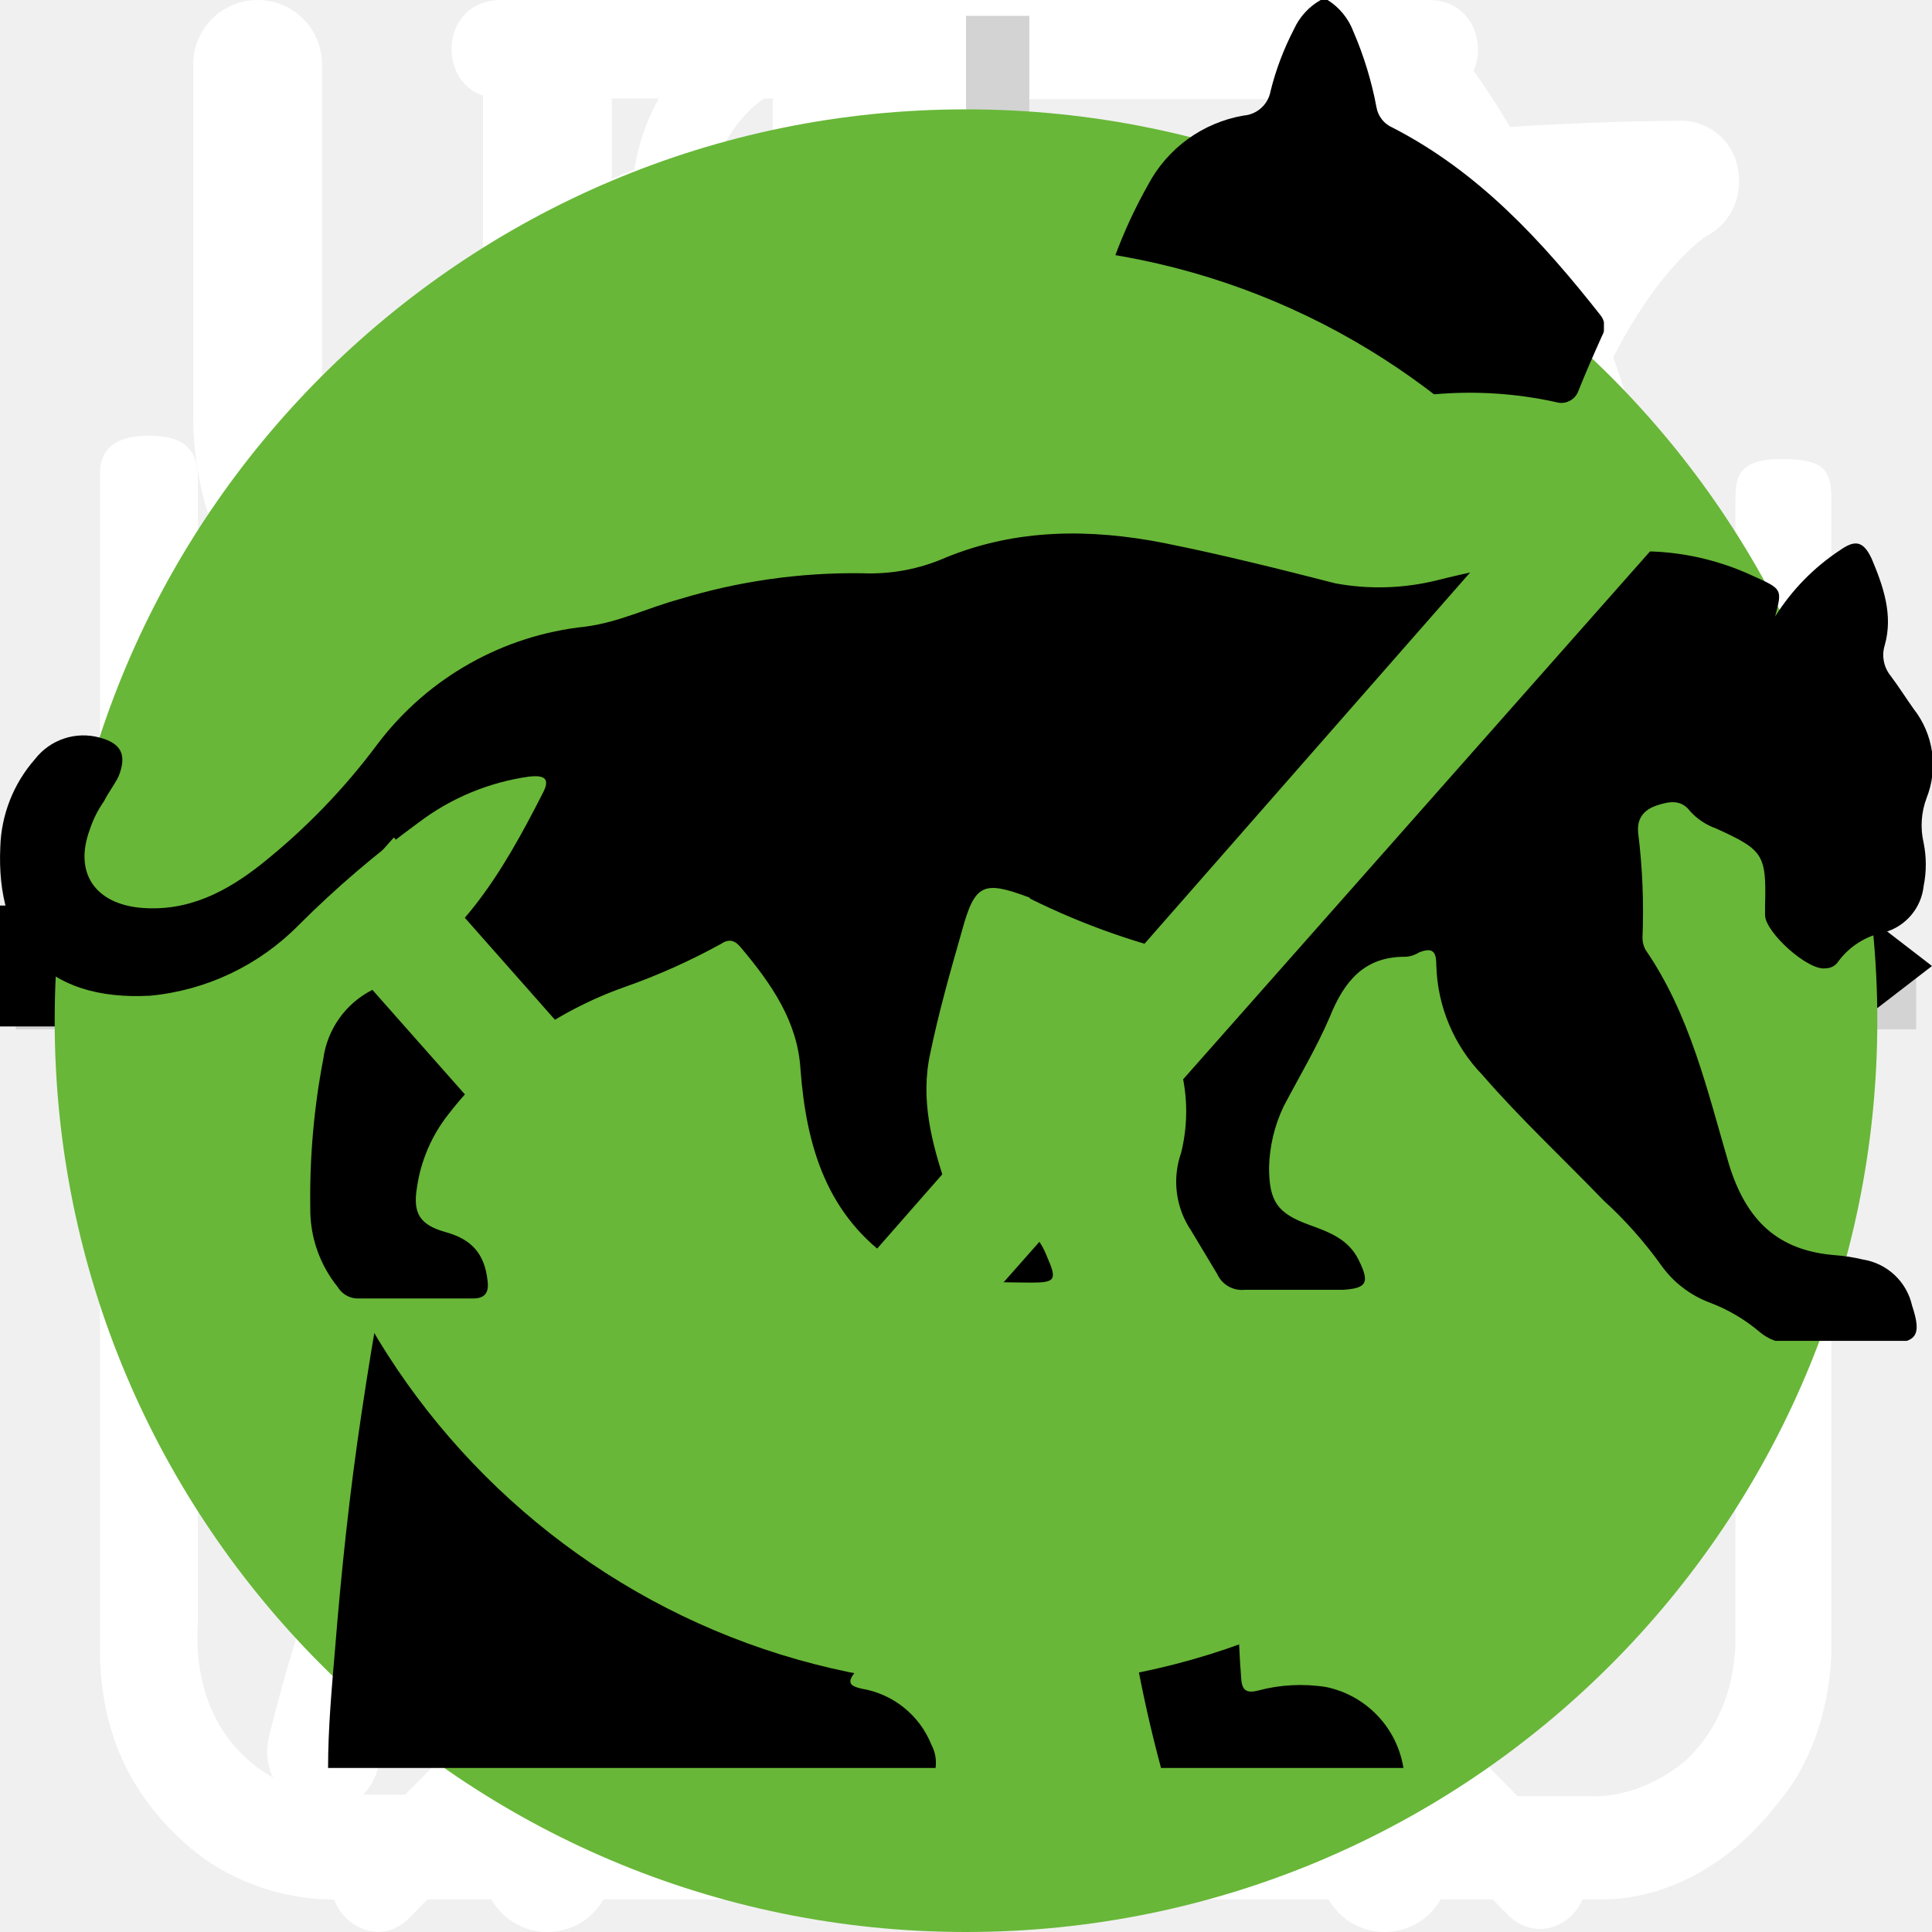
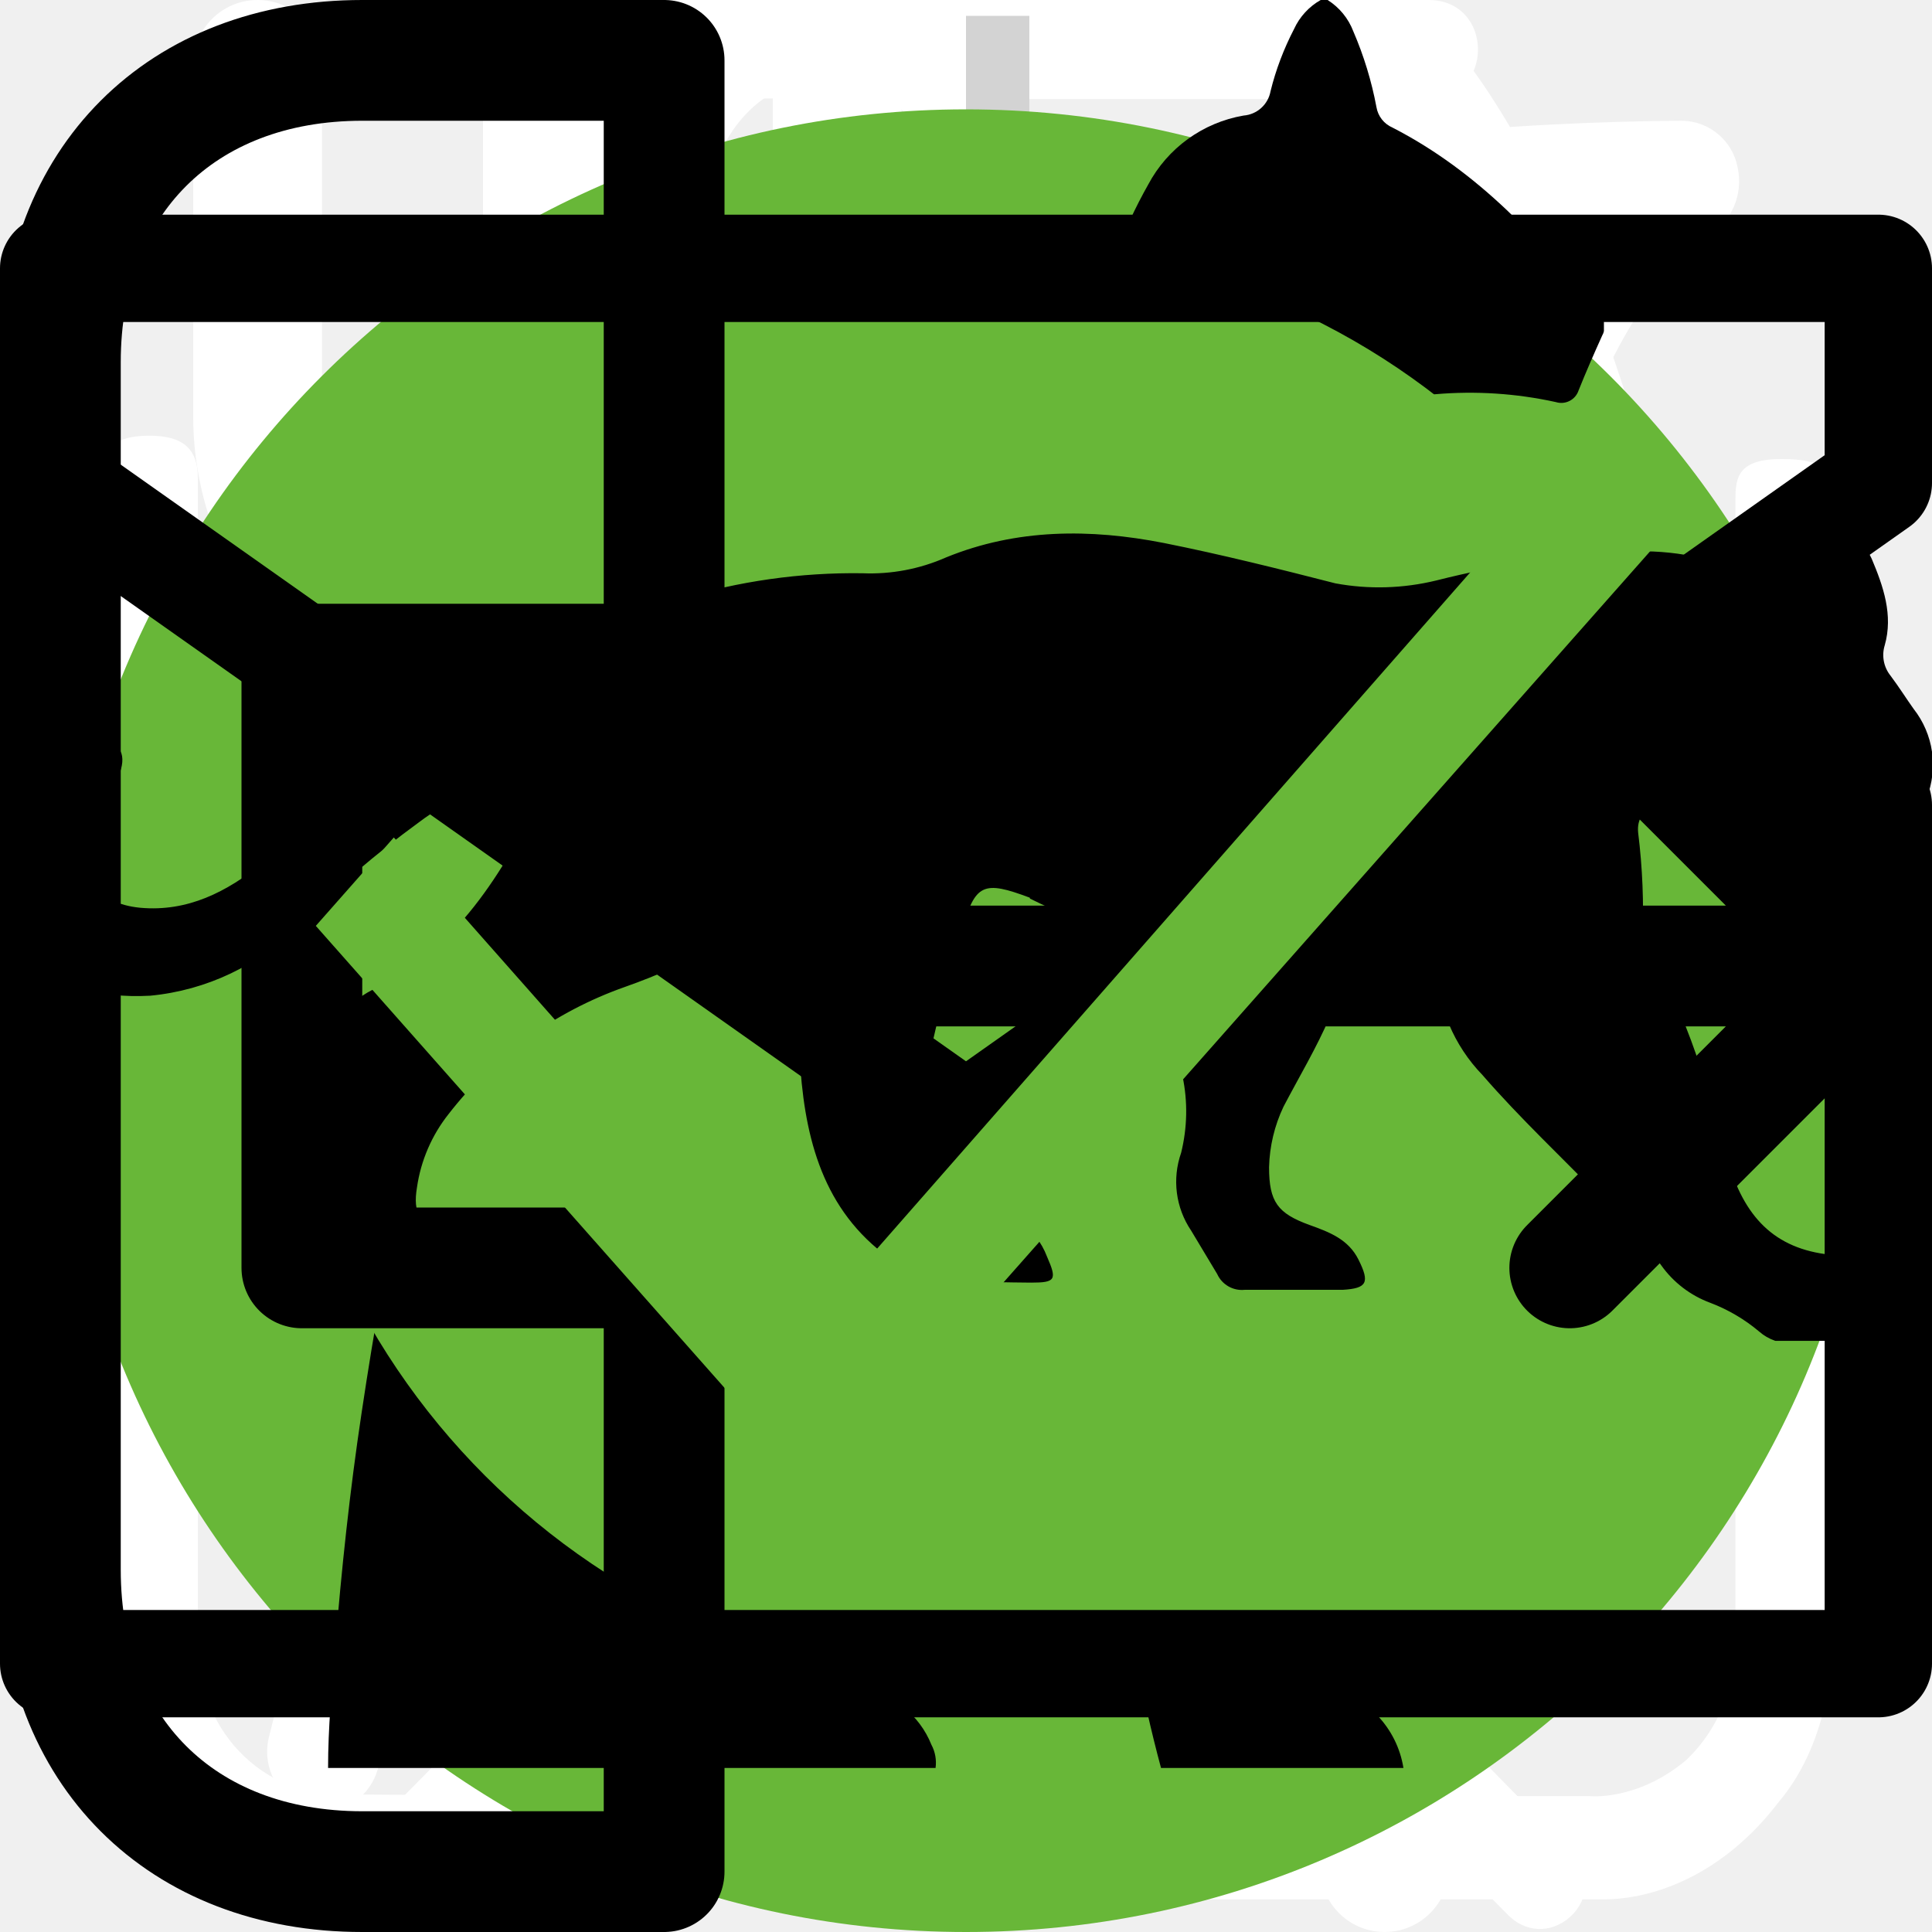
<svg xmlns="http://www.w3.org/2000/svg">
  <style>:root svg:not(:target){display:none}</style>
  <svg viewBox="0 0 80 83" fill="none" id="additional-products-gift-icon">
    <path d="M65.66 36.01h-51.27a3.27 3.27 0 0 1-3.26-3.27v-9.83c0-1.8 1.46-3.28 3.26-3.28h51.27c1.8 0 3.26 1.47 3.26 3.28v9.83c0 1.8-1.46 3.27-3.26 3.27Zm-51.27-13.86a.78.78 0 0 0-.76.76v9.83c0 .42.34.76.76.76h51.27c.42 0 .76-.34.76-.76v-9.83a.77.77 0 0 0-.76-.76h-51.27Z" fill="#fff" />
    <path d="M58.5 69.67h-36.96a6.3 6.3 0 0 1-6.28-6.32v-28.6a1.25 1.25 0 1 1 2.5.01v28.6a3.8 3.8 0 0 0 3.78 3.8h36.97a3.8 3.8 0 0 0 3.78-3.8v-28.6a1.25 1.25 0 1 1 2.5 0v28.6a6.3 6.3 0 0 1-6.28 6.3Z" fill="#fff" />
    <path d="M40.02 69.67c-.69 0-1.25-.57-1.25-1.26v-33.65a1.25 1.25 0 1 1 2.5 0v33.65c0 .7-.56 1.26-1.25 1.26Zm-15.6-47.53a8.15 8.15 0 0 1-3.25-11 8.06 8.06 0 0 1 10.94-3.27c5.96 3.25 9.18 12.3 9.31 12.7l-2.36.82c-.03-.08-3.03-8.53-8.14-11.3a5.56 5.56 0 0 0-7.55 2.25 5.62 5.62 0 0 0 2.24 7.6l-1.19 2.2Z" fill="#fff" />
    <path d="m55.62 22.14-1.19-2.2a5.58 5.58 0 0 0-5.3-9.85c-5.1 2.77-8.12 11.22-8.15 11.3l-2.36-.83c.14-.38 3.36-9.44 9.32-12.69a8.02 8.02 0 0 1 10.94 3.27 8.1 8.1 0 0 1-3.26 11Zm7.92 30.7h-47.03a1.25 1.25 0 0 1 0-2.51h47.03a1.25 1.25 0 0 1 0 2.51Z" fill="#fff" />
  </svg>
  <svg viewBox="0 0 30 32" fill="none" id="benefits-icon-1">
    <g clip-path="url(#benefits-icon-1_0)">
      <path d="M27.78 2.77a.95.95 0 0 0-.92-.77c-4.94.03-16.95.92-21.8 8.38-2.51 3.88-2.73 8.91-.64 14.96l.07.13a25.93 25.93 0 0 0-1.04 3.32 1 1 0 0 0 .72 1.19l.2.02c.43 0 .82-.32.91-.79.02-.1 2.4-10.37 10.85-16.38.44-.3.55-.93.26-1.38a.9.9 0 0 0-1.3-.28c-4.78 3.4-7.73 8-9.47 11.65-1.24-4.57-.91-8.37.99-11.3 3.74-5.76 12.62-7.15 17.98-7.45-1.15 1.8-2.41 5.1-2.41 10.93 0 3.12-.83 5.52-2.47 7.14-2.62 2.6-6.88 2.83-10 2.58-.5-.04-.96.38-1 .93a.98.98 0 0 0 .87 1.07c.62.05 1.28.08 1.98.08 3.17 0 6.87-.66 9.43-3.2 2.03-2 3.06-4.9 3.06-8.6 0-9.1 3.22-11.1 3.23-11.1.4-.21.6-.68.5-1.13Z" fill="#fff" />
    </g>
    <defs>
      <clipPath id="benefits-icon-1_0">
        <path fill="#fff" d="M0 0h30v32h-30z" />
      </clipPath>
    </defs>
  </svg>
  <svg viewBox="0 0 26 29" fill="none" id="benefits-icon-2">
    <path d="M10.88 0c-1.64 0-2.9 1.36-2.9 3.08s1.26 3.08 2.9 3.08c1.63 0 2.9-1.36 2.9-3.08s-1.27-3.08-2.9-3.08Zm0 1.18c1 0 1.72.84 1.72 1.9 0 1-.8 1.9-1.72 1.9-1 0-1.73-.84-1.73-1.9 0-1 .78-1.9 1.72-1.9Zm-10.88 23.56c0 1.18.4 2.18 1.36 3 1 .84 2.17.77 2.17.77h19.04c.77 0 1.8-.38 2.62-1.45.85-1 .8-2.36.8-2.36v-17.21c0-.44-.12-.6-.75-.6-.64 0-.69.27-.69.59v17.22c-.02.3-.07 1.08-.74 1.72-.74.62-1.45.54-1.45.54s-18.13 0-19.03-.03a2.14 2.14 0 0 1-1.45-.9c-.51-.73-.41-1.63-.41-1.63v-17.22c0-.46-.24-.64-.73-.64s-.74.18-.74.58v17.62Zm16.31-16.31c-1.08.23-2.17.38-4.26 2.35-2.08 2-3.62 1.9-5.16 1.82-1.54-.1-3.17-1.54-3.45-1.9-.33-.36-.9-.12-1.08.11-.16.24-.16.64.1 1 1.27 1.18 2.45 2.08 4.72 2.26a7.5 7.5 0 0 0 5.89-2.26c1.45-1.45 2.17-1.72 3.26-1.9a6.3 6.3 0 0 1 5.08 1.26c1 1.1 1.26.78 1.54.48.54-.72-.23-1.27-1.1-1.9a7.24 7.24 0 0 0-5.52-1.28l-.02-.04Zm-9.06 7.16c-1.18 0-2.08 1-2.08 2.26 0 1.27.9 2.27 2.08 2.27 1.18 0 2.08-1 2.08-2.27s-.9-2.26-2.08-2.26Zm11.78.78c-1.54 0-2.8 1.36-2.8 2.99 0 1.63 1.26 2.99 2.8 2.99 1.54 0 2.81-1.36 2.81-3 0-1.62-1.27-2.98-2.8-2.98Zm0 1.45c.8 0 1.45.7 1.45 1.54a1.5 1.5 0 0 1-1.45 1.54c-.8 0-1.45-.7-1.45-1.54 0-.86.65-1.54 1.45-1.54Z" fill="#fff" />
  </svg>
  <svg viewBox="0 0 25 30" fill="none" id="benefits-icon-3">
    <path fill-rule="evenodd" clip-rule="evenodd" d="M18.62.08a1 1 0 0 1 1.09.21c.9.91 2.1 2.88 3.06 5.92a42.6 42.6 0 0 1 1.73 12.79 1 1 0 0 1-1 1h-3.5v9a1 1 0 1 1-2 0v-28a1 1 0 0 1 .62-.92Zm1.38 17.92h2.5a39.62 39.62 0 0 0-1.64-11.19 22.4 22.4 0 0 0-.86-2.3v13.49Zm-14-18a1 1 0 0 1 1 1v28a1 1 0 1 1-2 0v-28a1 1 0 0 1 1-1Z" fill="#fff" />
    <path fill-rule="evenodd" clip-rule="evenodd" d="M1.5 0a1 1 0 0 1 1 1v5.5c0 .56.2 1.32.7 1.92.48.56 1.31 1.08 2.8 1.08a1 1 0 1 1 0 2 5.41 5.41 0 0 1-4.33-1.8 5.07 5.07 0 0 1-1.17-3.2v-5.5a1 1 0 0 1 1-1Z" fill="#fff" />
    <path fill-rule="evenodd" clip-rule="evenodd" d="M10.5 0a1 1 0 0 0-1 1v5.5c0 .56-.2 1.32-.7 1.92-.48.56-1.31 1.08-2.8 1.08a1 1 0 0 0 0 2 5.4 5.4 0 0 0 4.33-1.8 5.07 5.07 0 0 0 1.17-3.2v-5.5a1 1 0 0 0-1-1Z" fill="#fff" />
  </svg>
  <svg viewBox="0 0 26 31" fill="none" id="benefits-icon-4">
    <path d="M5.54 0c-1.06 0-1.06 1.58 0 1.58h6.64v1.6c-6.8.44-12.18 6.23-12.18 13.3 0 4.02 1.74 7.64 4.5 10.07.47.43.54 1.18.1 1.64l-1.53 1.55c-.74.69.36 1.75 1.03 1l2-2.03c.35-.34.87-.43 1.3-.21a12.7 12.7 0 0 0 11.07.06c.43-.21.96-.13 1.3.21l1.94 1.97c.68.64 1.65-.31 1.04-1l-1.45-1.48c-.44-.45-.38-1.2.1-1.63a13.46 13.46 0 0 0 4.6-10.16c0-7.07-5.41-12.87-12.22-13.28v-1.6h6.64c1.06 0 1.06-1.59 0-1.59h-14.88Zm-4.1 16.47a11.7 11.7 0 0 1 11.56-11.82c6.38 0 11.55 5.3 11.55 11.82 0 6.55-5.17 11.85-11.55 11.85-6.38 0-11.57-5.3-11.57-11.85Zm10.75-8.09c0-1.1 1.66-1.1 1.66 0v8.63a.84.84 0 0 1-.85.85.81.81 0 0 1-.8-.8v-8.68Zm-4.97 2.62a1.16 1.16 0 0 0 1.16-1.15 1.15 1.15 0 0 0-1.16-1.15 1.16 1.16 0 0 0-1.05 1.14 1.15 1.15 0 0 0 1.05 1.15Zm11.55 0a1.16 1.16 0 0 0 1.16-1.15 1.15 1.15 0 0 0-1.16-1.15 1.16 1.16 0 0 0-1.05 1.14 1.15 1.15 0 0 0 1.05 1.15Zm-10.4 12.59c0 1.53-2.31 1.53-2.31 0s2.32-1.53 2.32 0Zm4.63 3.44a1.17 1.17 0 0 0 1.17-.68 1.14 1.14 0 0 0-.7-1.56 1.17 1.17 0 0 0-1.22.32 1.15 1.15 0 0 0 .75 1.92Zm-8.09-10.39a1.14 1.14 0 0 1-.68 1.17 1.17 1.17 0 0 1-1.57-.7 1.14 1.14 0 0 1 .32-1.2 1.16 1.16 0 0 1 1.93.73Zm17.33 1.15a1.16 1.16 0 0 0 1.17-.68 1.14 1.14 0 0 0-.7-1.55 1.17 1.17 0 0 0-1.22.32 1.15 1.15 0 0 0 .75 1.91Zm-2.31 5.8c0 1.53-2.32 1.53-2.32 0s2.32-1.53 2.32 0Z" fill="#fff" />
  </svg>
  <svg viewBox="0 0 61 61" fill="none" id="card-plus-icon">
    <path d="M31.5.5v60m29-29h-60" stroke="#D3D3D3" stroke-width="2" />
  </svg>
  <svg viewBox="0 0 32 12" fill="none" id="catalog-selection-arrow-hover">
    <path stroke="#000" stroke-width="2" d="M0 6h26" />
    <path d="m32 6-6.75 5.2v-10.4l6.75 5.2Z" fill="#000" />
  </svg>
  <svg viewBox="0 0 32 12" fill="none" id="catalog-selection-arrow">
    <path stroke="#000" stroke-width="2" d="M0 6h18" />
    <path d="m24 6-6.75 5.2v-10.4l6.75 5.2Z" fill="#000" />
  </svg>
  <svg viewBox="0 0 100 106" fill="none" id="catalog-selection-icon-1">
    <circle cx="50" cy="56" r="50" fill="#68B738" />
    <g clip-path="url(#catalog-selection-icon-1_0)">
      <path d="M69.84 0h-.38a3.5 3.5 0 0 0-1.46 1.59c-.56 1.08-1 2.23-1.29 3.41a1.63 1.63 0 0 1-1.48 1.34 7.34 7.34 0 0 0-5.23 3.78 27.31 27.31 0 0 0-1.85 4c-1.42 3.68-2.51 7.48-3.85 11.19-.63 1.69-.66 1.69-2.56 1.69-2.27 0-2.11-.35-2.14 2.15 0 .79.24 1.19 1.08 1.15.26 0 .65-.13.75.21.1.34-.24.49-.44.69a9 9 0 0 1-4.33 2.44c-1.9.51-3.84.91-5.69 1.53-4.75 1.59-9.14 3.81-12.56 7.57a28 28 0 0 0-4.74 7.84c-3.67 8.64-5.45 17.74-6.83 26.93-.65 4.31-1.11 8.64-1.46 13-.18 2.14-.38 4.31-.38 6.49h33.33a2.1 2.1 0 0 0-.23-1.28 5 5 0 0 0-3.83-3.07c-.7-.16-.78-.37-.35-.92.7-.94 1.24-1.98 1.59-3.1 1.63-4.81 2.26-9.83 3.05-14.8a30 30 0 0 1 3.44-10.83 21.6 21.6 0 0 1 5.59-6.37c.83-.63.86-.63 1 .44.1.71.12 1.44.17 2.16.3 4.72.24 9.46-.18 14.18a61.67 61.67 0 0 0-.15 11c.4 4.25 1.16 8.47 2.27 12.59h13.3a5.41 5.41 0 0 0-4.24-4.44 9 9 0 0 0-3.76.2c-.6.14-.85 0-.9-.65a56.35 56.35 0 0 1 1-15.82c1.33-6 2.36-12.07 3.06-18.18a17.75 17.75 0 0 1 2.28-7c1.19-2.12 2.23-4.32 3.4-6.45a5.87 5.87 0 0 0 .42-5.19c-.27-.71-.53-1.43-.86-2.11-1-1.95-2-3.88-2.92-5.85-.49-1-.38-1.12.71-1.15 1.63 0 1.63 0 1.66-1.64v-.66c0-.69-.26-1.07-1-1h-1.52c-.69 0-.89-.29-.72-1a6.24 6.24 0 0 1 5.13-4.43 22 22 0 0 1 6.62.43 1 1 0 0 0 1.25-.64c.4-1 .84-2 1.29-3a1 1 0 0 0-.1-1.14c-3.2-4.06-6.67-7.85-11.4-10.28a1.49 1.49 0 0 1-.88-1.12 19.6 19.6 0 0 0-1.27-4.16 3.5 3.5 0 0 0-1.41-1.72Z" fill="#000" />
    </g>
    <defs>
      <clipPath id="catalog-selection-icon-1_0">
        <path fill="#fff" transform="translate(15)" d="M0 0h70v97h-70z" />
      </clipPath>
    </defs>
  </svg>
  <svg viewBox="0 0 134 100" fill="none" id="catalog-selection-icon-2">
    <circle cx="69" cy="50" r="50" fill="#68B738" />
    <g clip-path="url(#catalog-selection-icon-2_0)">
      <path d="M123.12 25.76a15.2 15.2 0 0 1 4.5-4.6c1-.7 1.6-.7 2.2.6.8 1.9 1.5 3.9.9 6a2.29 2.29 0 0 0 .4 2.1c.6.8 1.1 1.6 1.6 2.3a6.27 6.27 0 0 1 .9 6.2 5.38 5.38 0 0 0-.2 3.1c.2.99.2 2 0 3a3.75 3.75 0 0 1-2.7 3.2 5.21 5.21 0 0 0-3.2 2 1.05 1.05 0 0 1-.9.5c-1.2.2-4.2-2.5-4.2-3.7v-.6c.1-3.6-.1-3.9-3.4-5.4a4.4 4.4 0 0 1-1.8-1.2c-.6-.8-1.4-.7-2.3-.4-.9.3-1.4.9-1.3 1.9.3 2.42.4 4.86.3 7.3 0 .27.07.55.2.8 3.1 4.5 4.3 9.8 5.8 14.9 1.2 3.9 3.4 6 7.4 6.3.64.05 1.27.15 1.9.3a4.16 4.16 0 0 1 3.4 3.2c.7 2.1.3 2.6-1.8 2.6h-6.5a3.24 3.24 0 0 1-2.3-.8 11.71 11.71 0 0 0-3.4-2 7.26 7.26 0 0 1-3.4-2.6 28.58 28.58 0 0 0-4-4.5c-2.8-2.9-5.8-5.7-8.4-8.7a11.38 11.38 0 0 1-3.2-7.6c0-.9-.2-1.3-1.2-.9-.3.19-.65.3-1 .3-2.8 0-4.2 1.7-5.2 4.2-.9 2.1-2.1 4.1-3.2 6.2a10.4 10.4 0 0 0-1 4.2c0 2.4.6 3.2 2.8 4 1.4.5 2.7 1 3.4 2.4.8 1.6.6 2-1.1 2.1h-6.8a1.88 1.88 0 0 1-1.9-1.1l-1.8-3a6.05 6.05 0 0 1-.7-5.4c.43-1.74.47-3.55.1-5.3a8.42 8.42 0 0 1 1.7-7c.6-.7.6-1-.4-1.2a50.07 50.07 0 0 1-11.87-4.13.1.1 0 0 1-.03-.07c-3.2-1.2-3.8-1-4.7 2.3-.8 2.8-1.6 5.6-2.2 8.5-.7 3.2.1 6.2 1.1 9.2.4 1.2 1.6 1.1 2.5 1.4 2 .6 3.7 1.4 4.5 3.5.7 1.6.6 1.8-1.1 1.8-1.7 0-3.4-.1-5.2 0a6.7 6.7 0 0 1-4.2-1.4c-4.8-3.2-6.2-8.1-6.6-13.4-.2-3.3-2-5.9-4.1-8.4-.4-.5-.8-.7-1.4-.3a44.32 44.32 0 0 1-6.7 3 26.71 26.71 0 0 0-12.2 8.8 10.63 10.63 0 0 0-2.2 5.1c-.3 1.8.2 2.6 2 3.1s2.7 1.5 2.9 3.4c.1.8-.2 1.2-1 1.2h-8.1a1.65 1.65 0 0 1-1.3-.8 8.56 8.56 0 0 1-1.9-5.5c-.05-3.46.25-6.91.9-10.3a6.3 6.3 0 0 1 3.4-4.8c5.9-2.8 9-8.1 11.8-13.6.6-1.1.1-1.3-.9-1.2-2.8.39-5.45 1.49-7.7 3.2a70.62 70.62 0 0 0-8.3 7.1 16.67 16.67 0 0 1-10.3 4.9c-7.3.4-10.7-3.7-10.4-10.3a9.67 9.67 0 0 1 2.4-6.1 4.25 4.25 0 0 1 4.5-1.5c1.5.4 1.9 1.2 1.3 2.7-.3.6-.7 1.1-1 1.7a7.5 7.5 0 0 0-1 2c-1.1 3 .4 5.1 3.5 5.4 3.3.3 6-1.1 8.5-3.1 3.01-2.41 5.7-5.2 8-8.3a20.79 20.79 0 0 1 14.4-8.1c2.3-.3 4.3-1.3 6.5-1.9a41.5 41.5 0 0 1 12.7-1.8 13 13 0 0 0 5.8-1.1c4.9-2 10-2 15.1-1 4 .8 8 1.8 11.9 2.8 2.32.43 4.7.36 7-.2a67.79 67.79 0 0 1 13.4-2c2.96-.15 5.91.44 8.6 1.7 2 .9 2 .9 1.5 2.8Z" fill="#000" />
    </g>
    <defs>
      <clipPath id="catalog-selection-icon-2_0">
        <path fill="#fff" transform="translate(0 20)" d="M0 0h134v56h-134z" />
      </clipPath>
    </defs>
  </svg>
+   <svg viewBox="0 0 18 14" fill="none" id="contact-details-email-icon">
+     <path d="M.5 5.5v8h17v-8m-17-5h17v2l-8.5 6-8.5-6v-2Z" stroke="#000" stroke-linecap="round" stroke-linejoin="round" />
+   </svg>
+   <svg viewBox="0 0 16 16" fill="none" id="contact-details-phone-icon">
+     <path d="M7 8h8.5m0 0-2.5-2.5m2.5 2.5-2.5 2.5m-7.5-10v5h-3v5h3v5h-2.5c-1.5 0-2.5-1-2.5-2.5v-10c0-1.5 1-2.5 2.5-2.5h2.5Z" stroke="#000" stroke-linecap="round" stroke-linejoin="round" />
+   </svg>
  <svg viewBox="0 0 26 26" fill="none" id="extra-options-checkbox-tick">
    <path d="m11 17.72-5.7-6.45-1.05 1.19 6.75 7.63 11.25-12.72-1.05-1.28-10.2 11.63Z" fill="#68B738" />
  </svg>
</svg>
